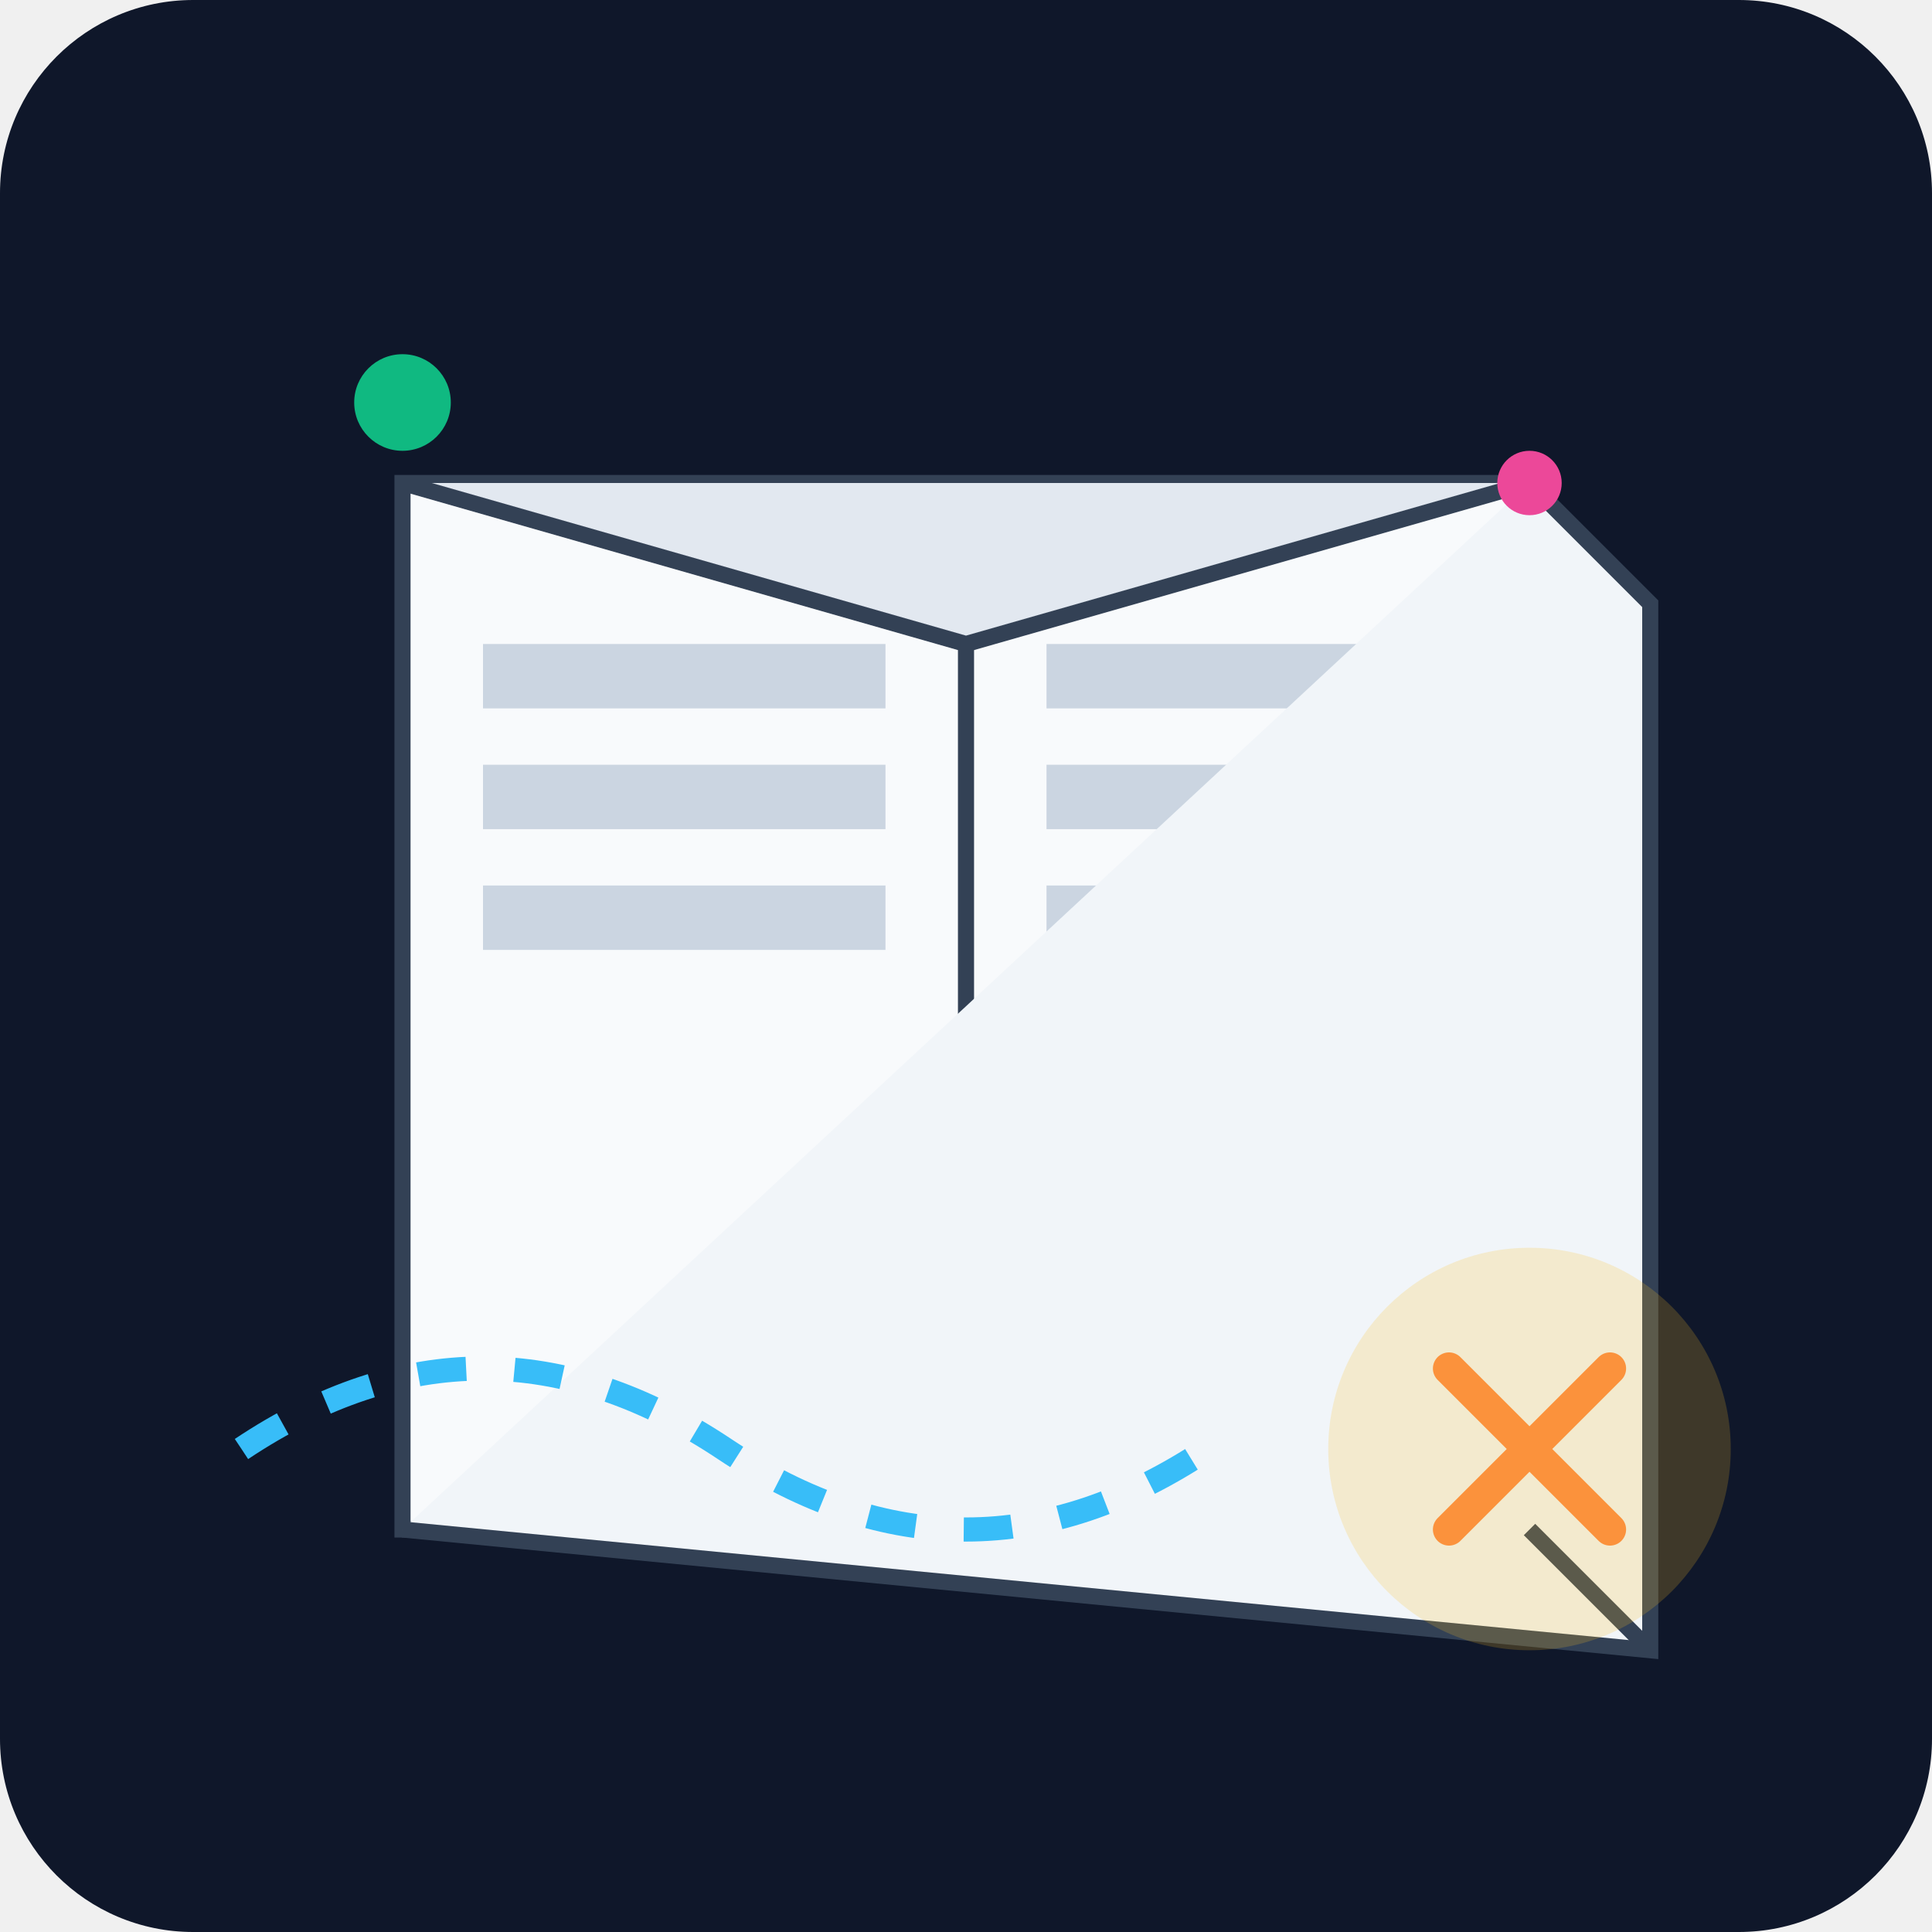
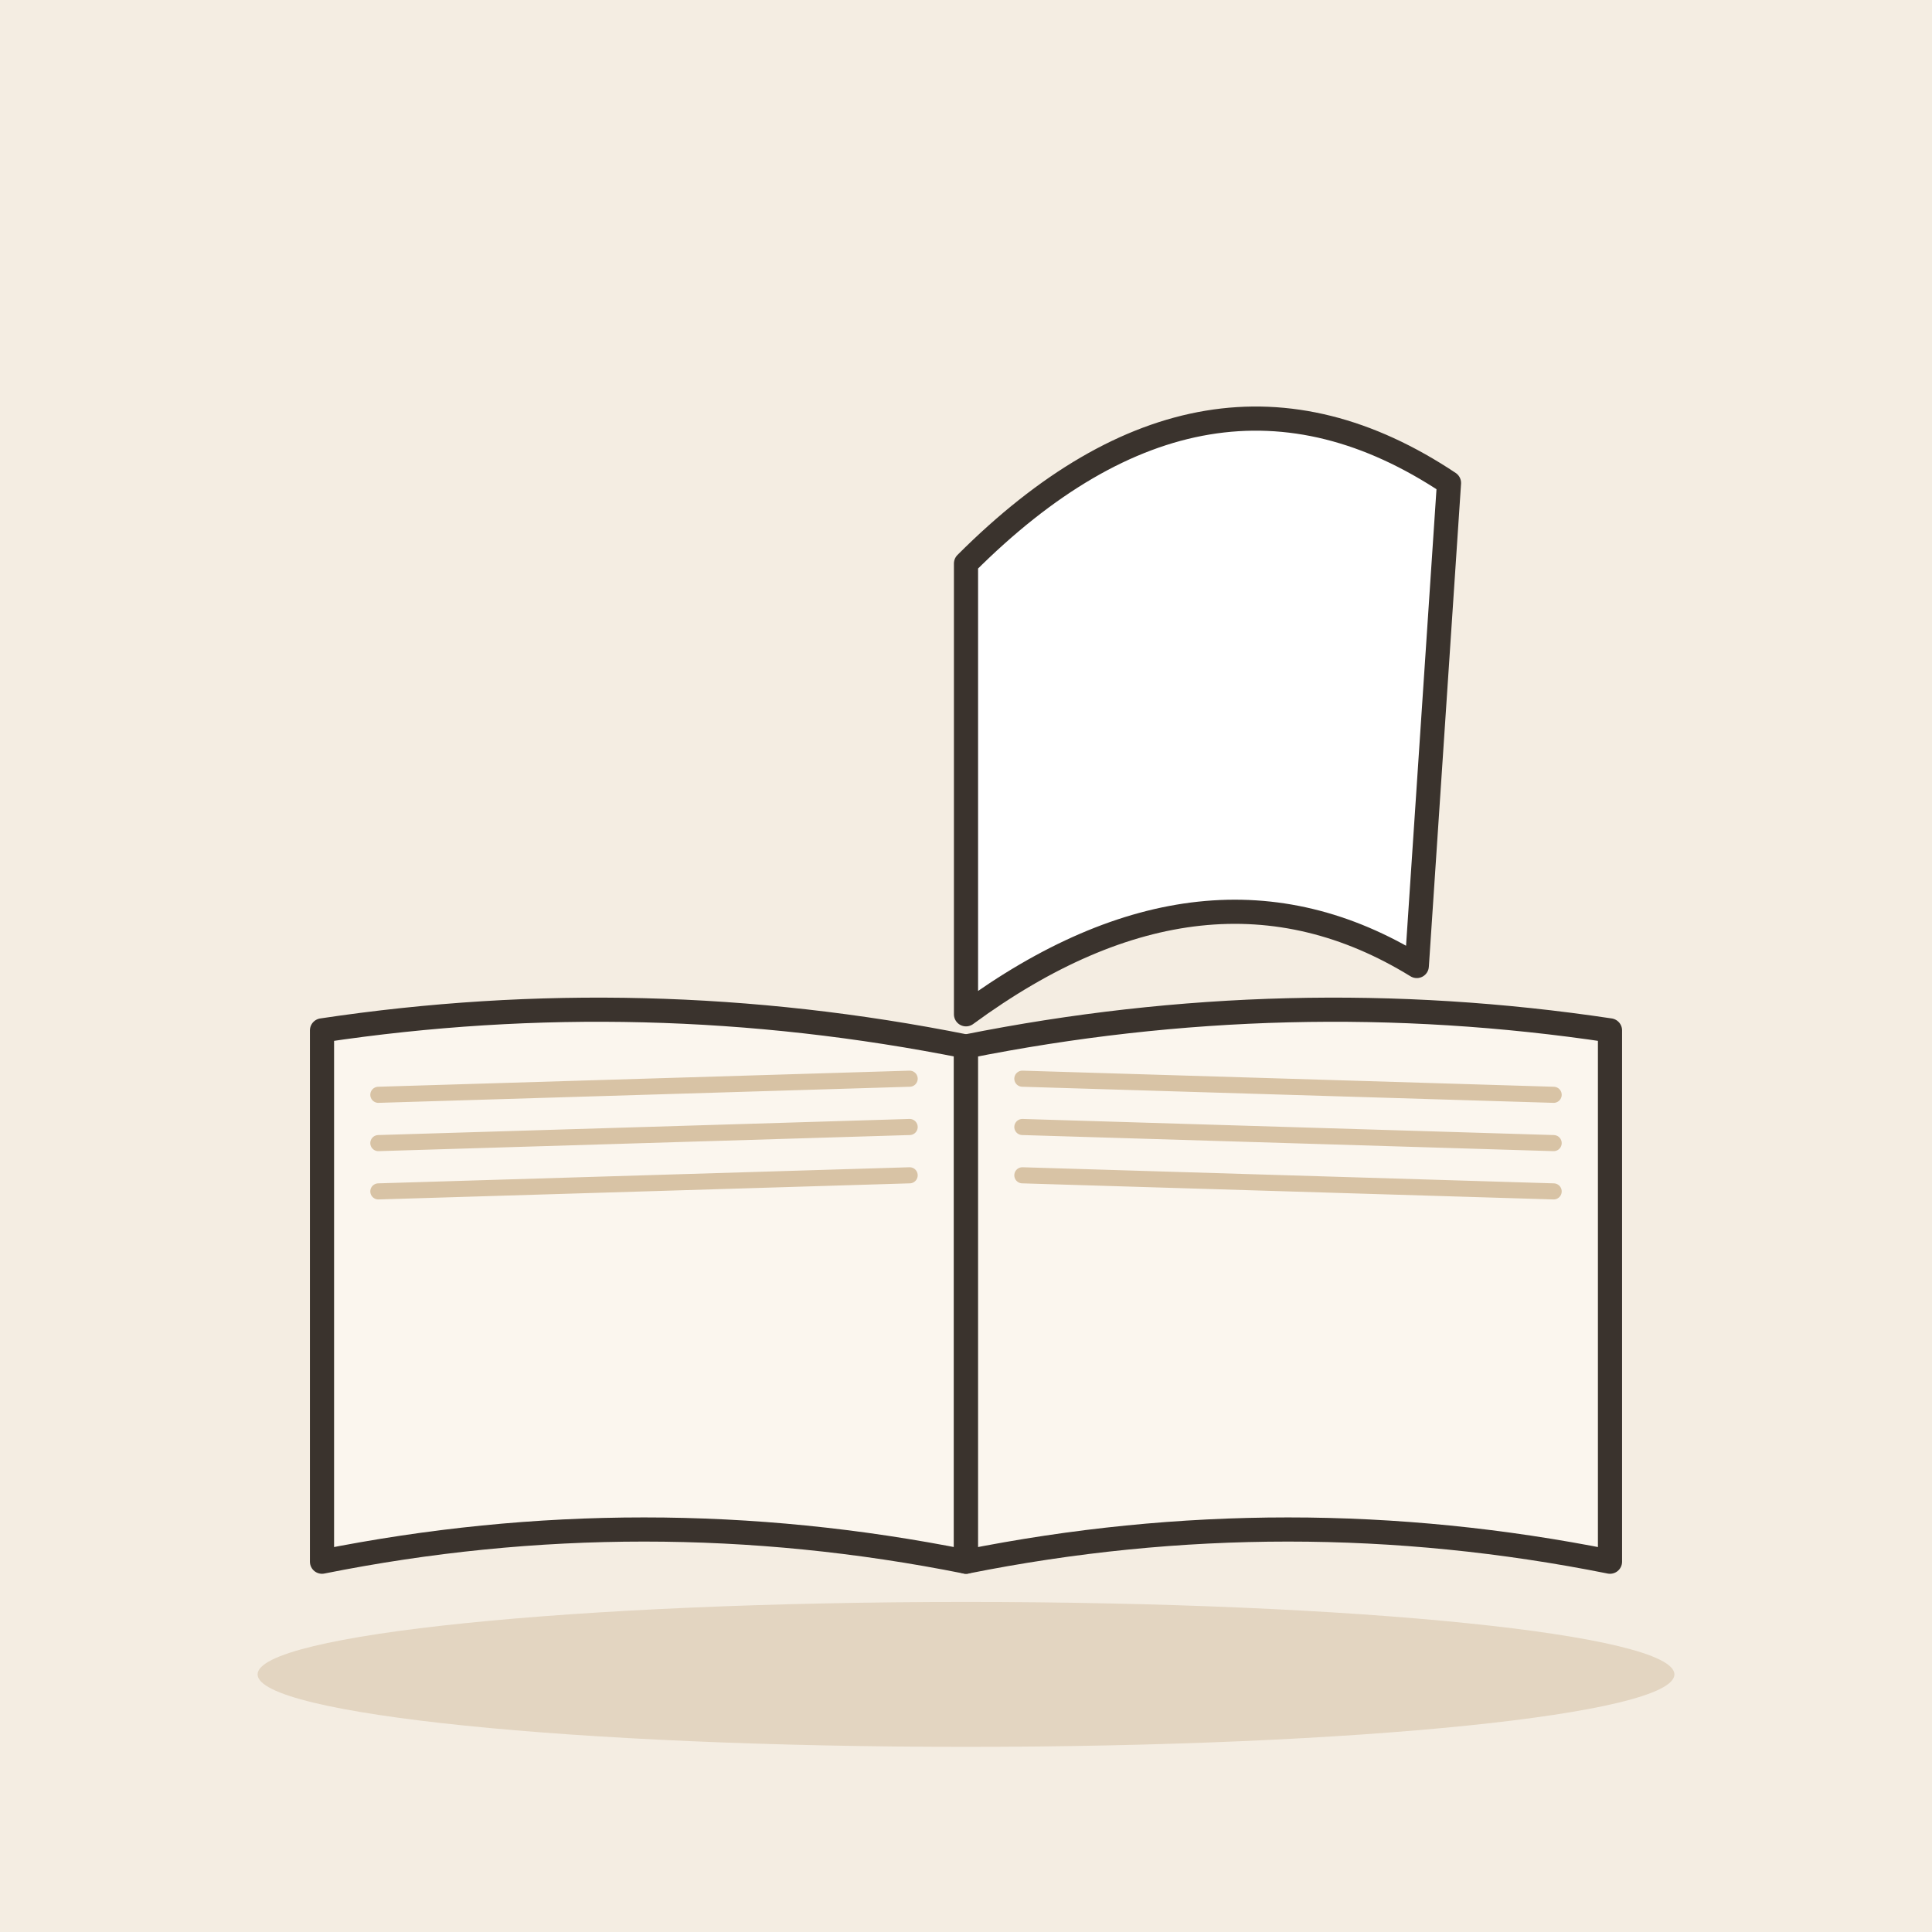
- <svg xmlns="http://www.w3.org/2000/svg" viewBox="0 0 240 240">
-   <defs>
-     <linearGradient id="bg" x1="0" y1="0" x2="0" y2="240">
-       <stop offset="0%" stop-color="#0f172a" />
-       <stop offset="100%" stop-color="#1e293b" />
-     </linearGradient>
-   </defs>
-   <rect width="240" height="240" rx="24" fill="url(#bg)" />
-   <g transform="translate(40, 50)">
-     <path d="M10 10 L150 10 L150 140 L10 140 Z" fill="#f8fafc" stroke="#334155" stroke-width="2" />
-     <path d="M10 10 L80 30 L150 10" fill="#e2e8f0" stroke="#334155" stroke-width="2" />
-     <path d="M80 30 L80 140" stroke="#334155" stroke-width="2" />
-     <rect x="20" y="30" width="50" height="8" fill="#cbd5e1" />
-     <rect x="20" y="45" width="50" height="8" fill="#cbd5e1" />
-     <rect x="20" y="60" width="50" height="8" fill="#cbd5e1" />
-     <rect x="90" y="30" width="50" height="8" fill="#cbd5e1" />
-     <rect x="90" y="45" width="50" height="8" fill="#cbd5e1" />
-     <rect x="90" y="60" width="50" height="8" fill="#cbd5e1" />
-     <path d="M150 10 L165 25 L165 155 L10 140" fill="#f1f5f9" stroke="#334155" stroke-width="2" />
-     <path d="M150 140 L165 155" stroke="#334155" stroke-width="2" />
+ <svg xmlns="http://www.w3.org/2000/svg" viewBox="0 0 240 240" data-style="editorial">
+   <rect width="240" height="240" fill="#F4EDE2" />
+   <ellipse cx="120" cy="208" rx="88" ry="9" fill="#E3D5C1" />
+   <g transform="translate(120 130)">
+     <path d="M0 0Q-40 -8 -80 -2L-80 64Q-40 56 0 64Z" fill="#FBF6EE" stroke="#3A332D" stroke-width="3" stroke-linecap="round" stroke-linejoin="round" />
+     <path d="M0 0Q40 -8 80 -2L80 64Q40 56 0 64Z" fill="#FBF6EE" stroke="#3A332D" stroke-width="3" stroke-linecap="round" stroke-linejoin="round" />
+     <path d="M-73 6L-7 4" stroke="#D8C3A5" stroke-width="2" stroke-linecap="round" fill="none" />
+     <path d="M7 4L73 6" stroke="#D8C3A5" stroke-width="2" stroke-linecap="round" fill="none" />
+     <path d="M-73 12L-7 10" stroke="#D8C3A5" stroke-width="2" stroke-linecap="round" fill="none" />
+     <path d="M7 10L73 12" stroke="#D8C3A5" stroke-width="2" stroke-linecap="round" fill="none" />
+     <path d="M-73 18L-7 16" stroke="#D8C3A5" stroke-width="2" stroke-linecap="round" fill="none" />
+     <path d="M7 16L73 18" stroke="#D8C3A5" stroke-width="2" stroke-linecap="round" fill="none" />
  </g>
-   <circle cx="190" cy="180" r="25" fill="#fbbf24" opacity="0.2" />
-   <path d="M180 170 L200 190 M200 170 L180 190" stroke="#fb923c" stroke-width="4" stroke-linecap="round" />
-   <path d="M30 180 Q60 160 90 180 T150 180" fill="none" stroke="#38bdf8" stroke-width="3" stroke-dasharray="6 6" />
-   <circle cx="50" cy="50" r="6" fill="#10b981" />
-   <circle cx="190" cy="60" r="4" fill="#ec4899" />
+   <path d="M120 70Q150 40 180 60L176 120Q150 104 120 126Z" fill="#FFFFFF" stroke="#3A332D" stroke-width="3" stroke-linecap="round" stroke-linejoin="round" />
+   <path d="M160 150l14 0" fill="none" stroke="none" stroke-width="3" stroke-linecap="round" stroke-linejoin="round" />
</svg>
